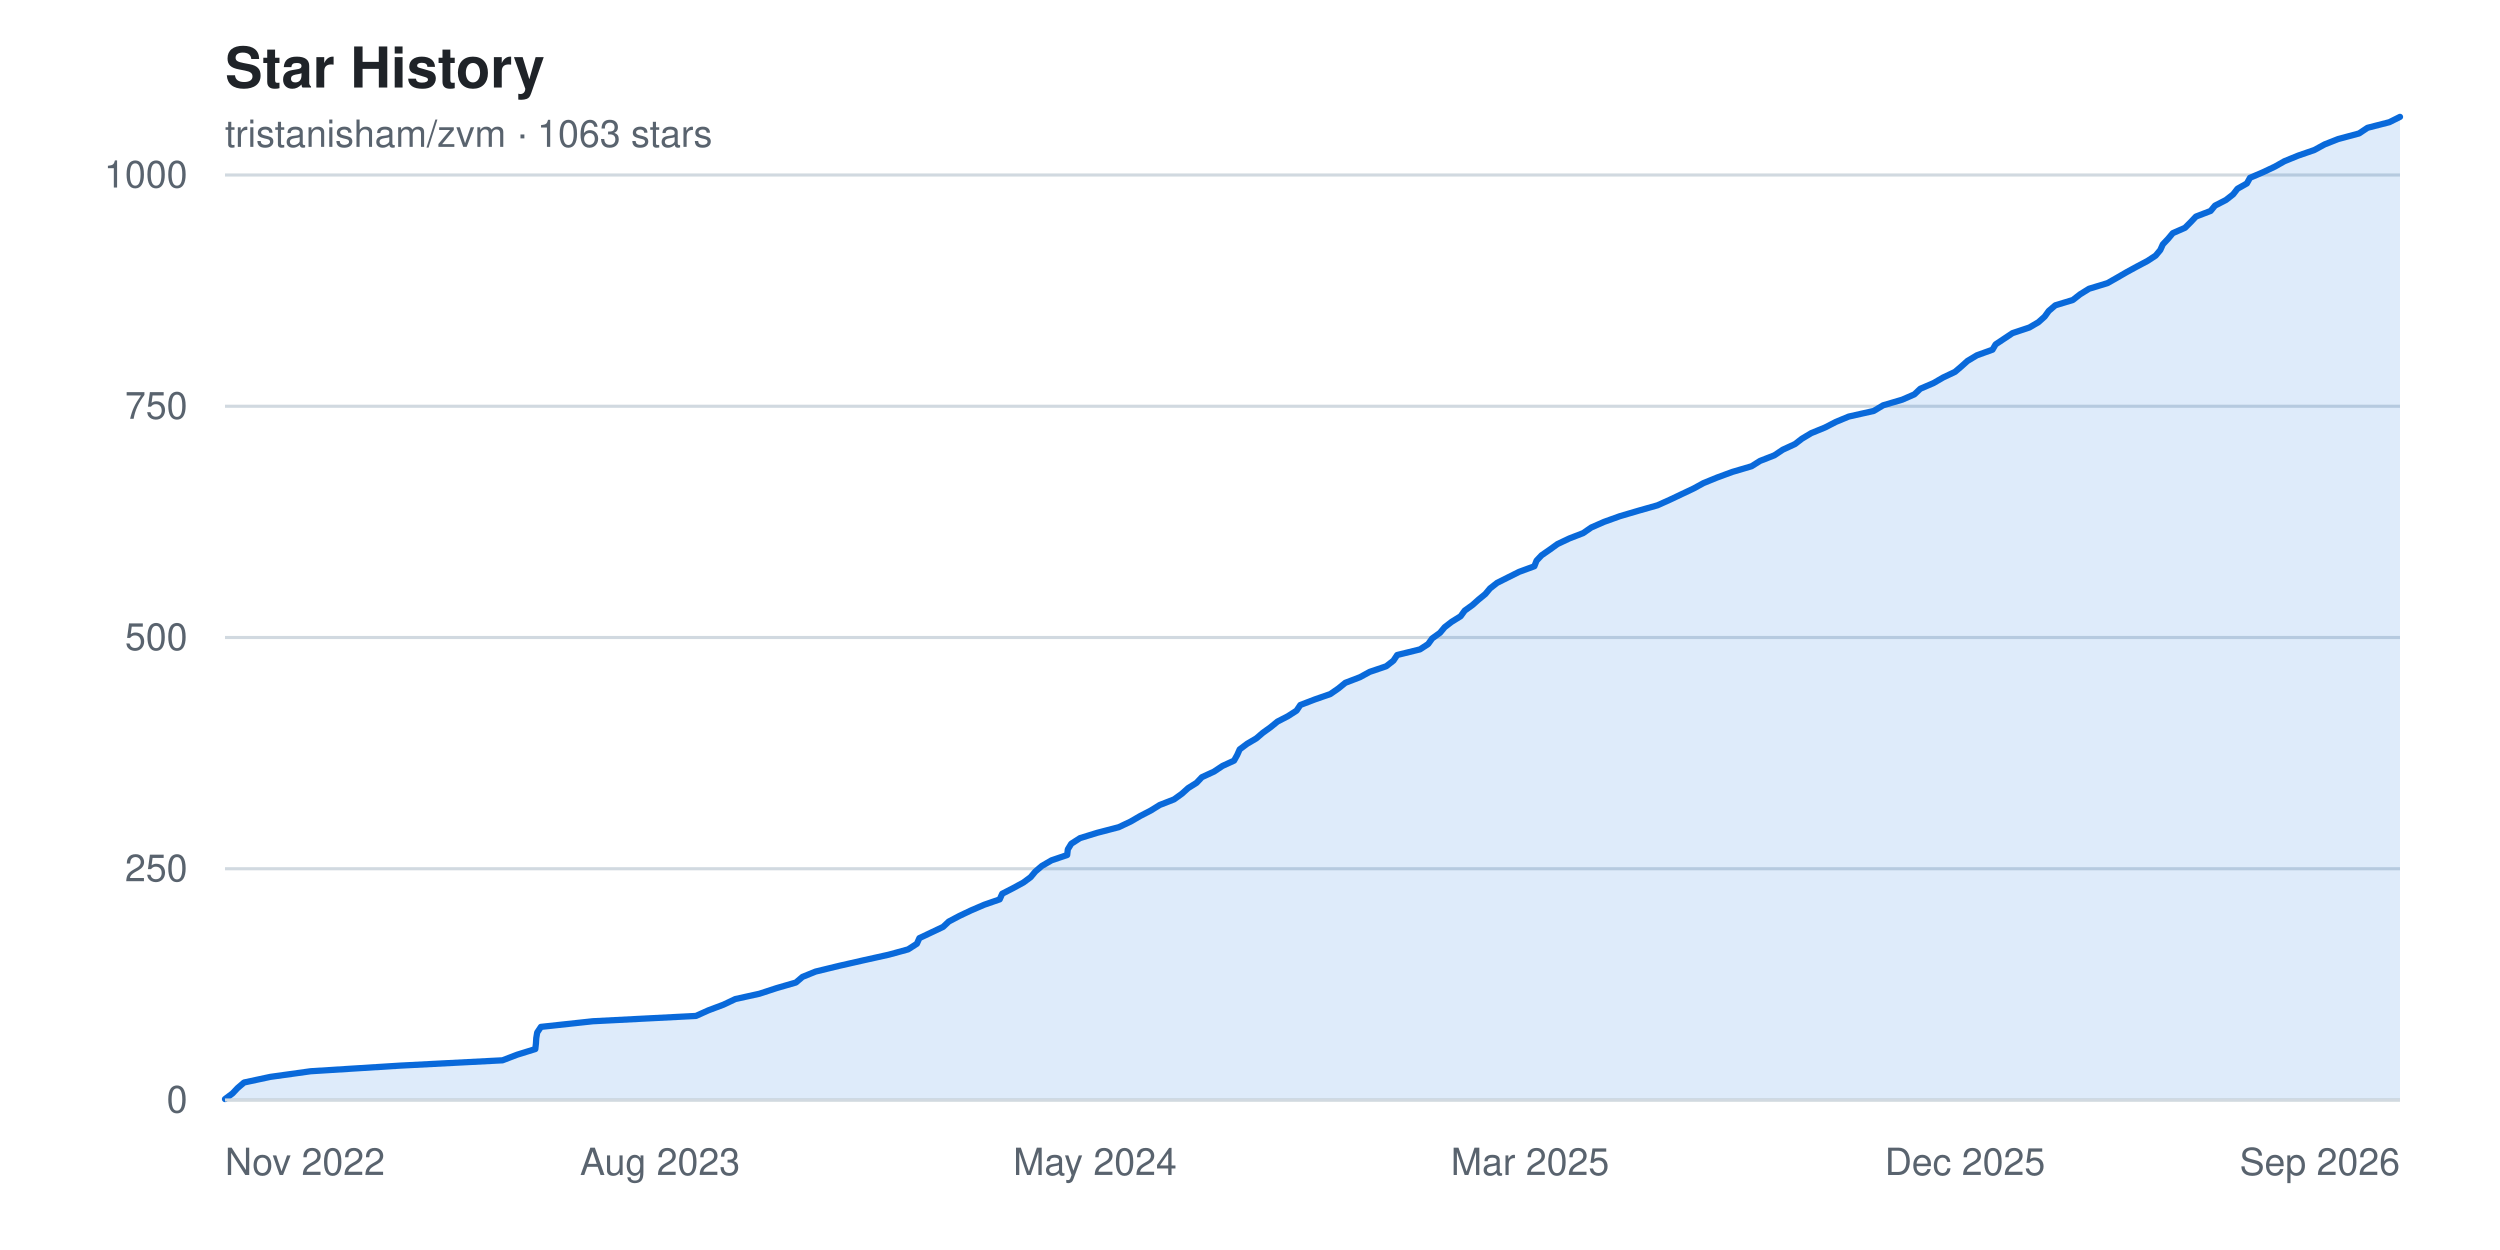
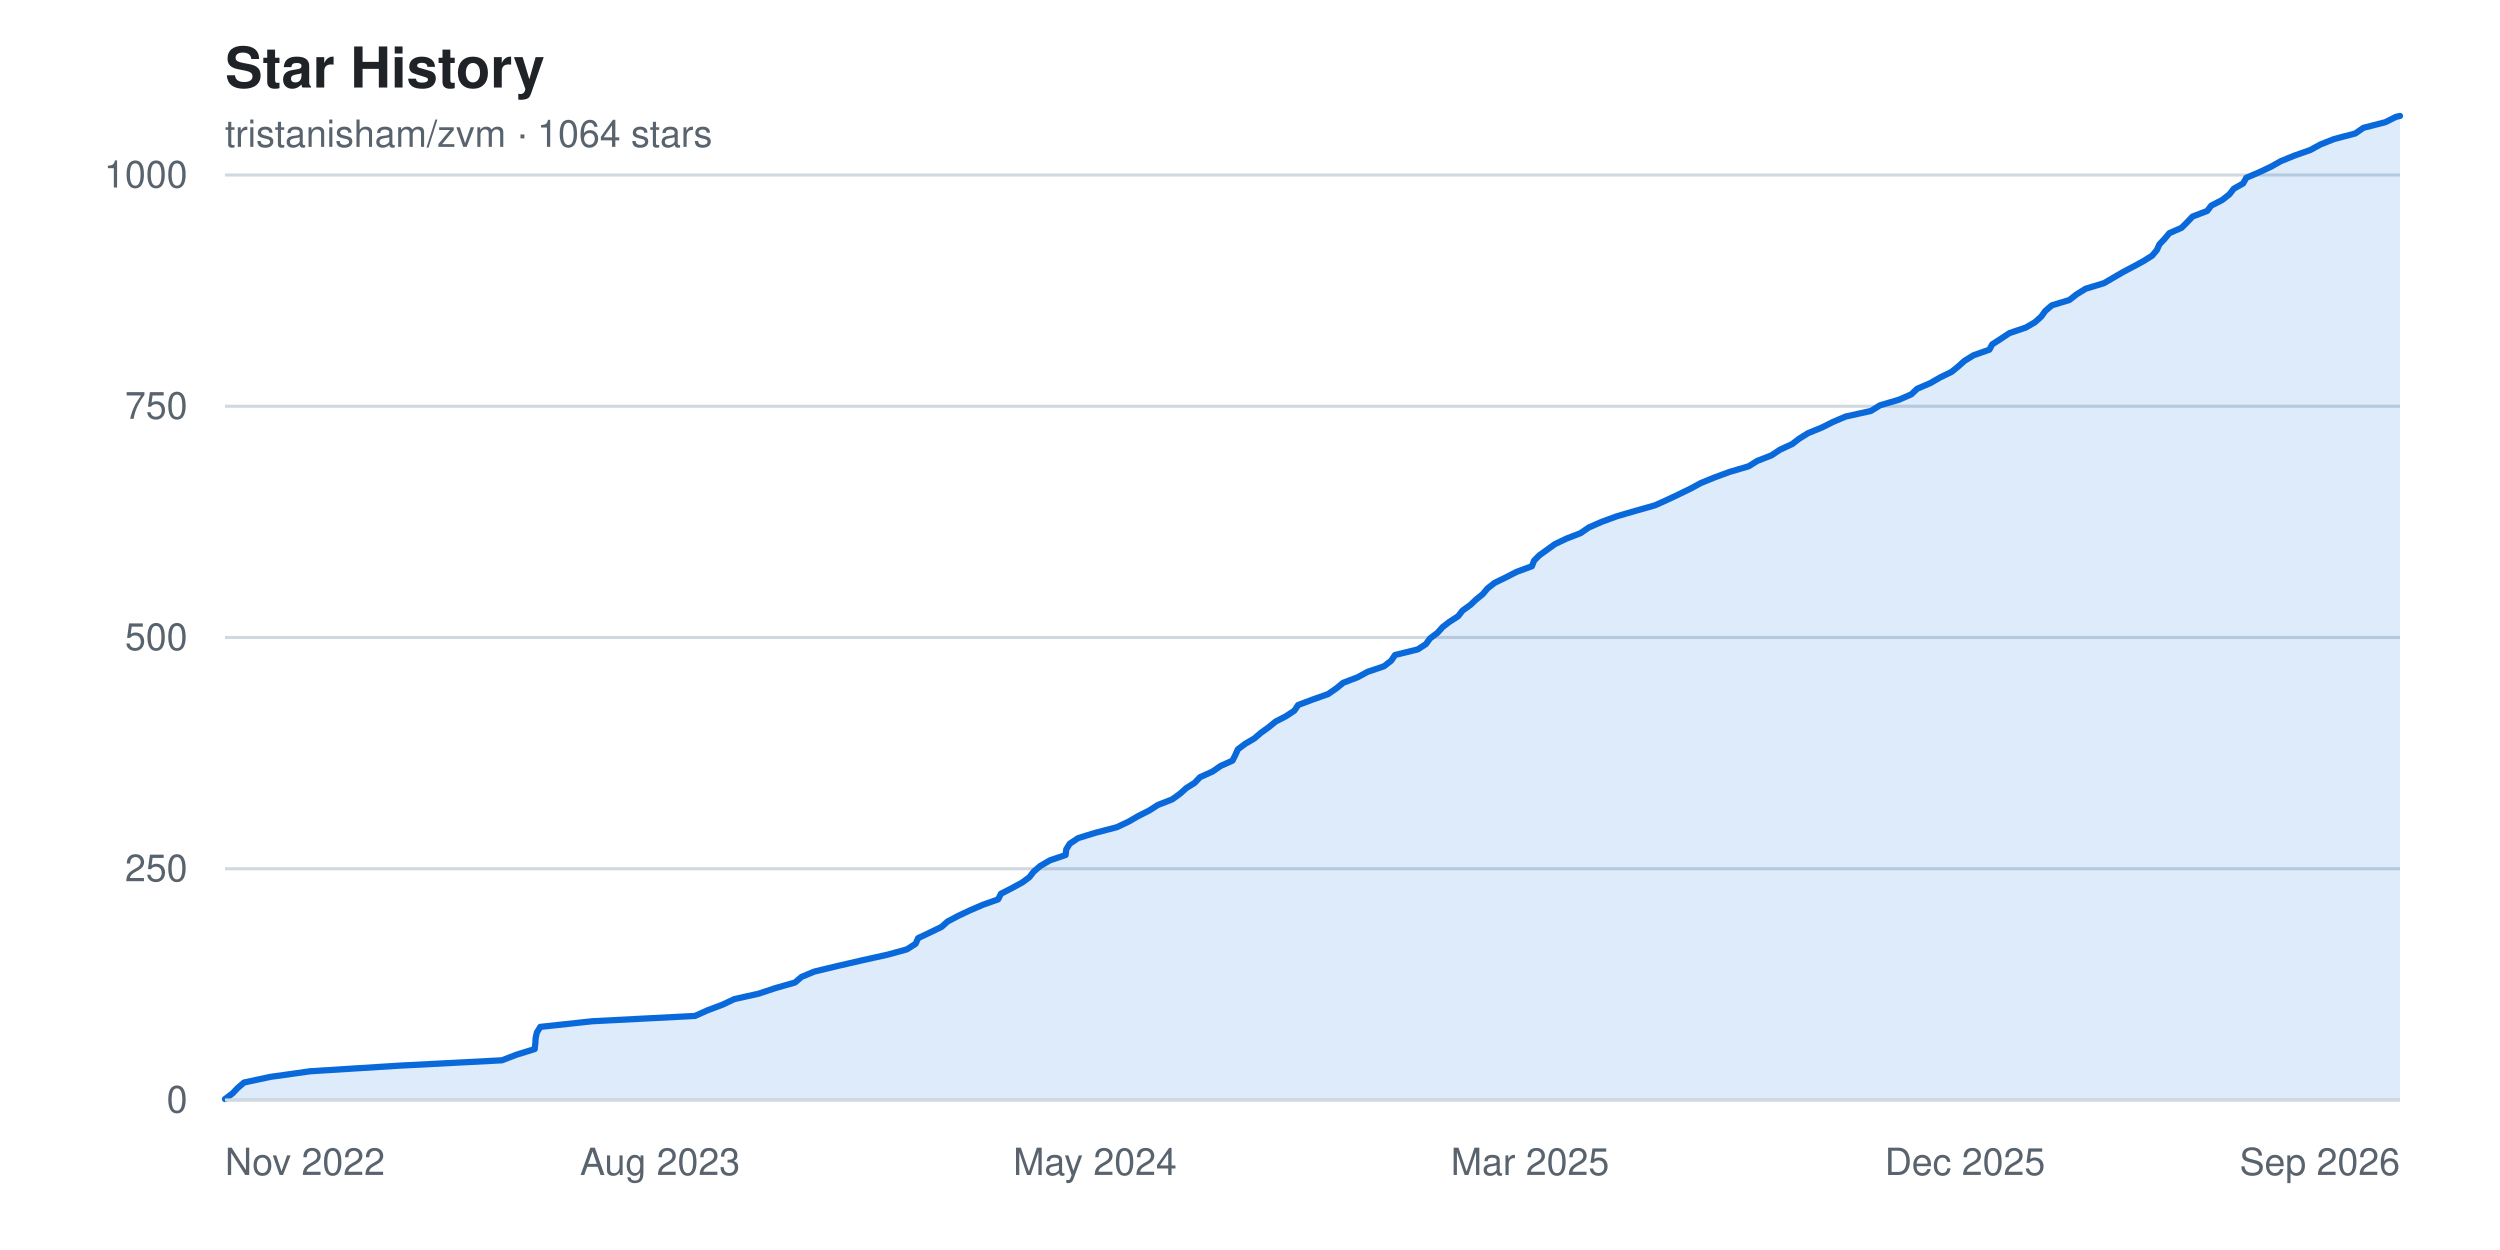
<svg xmlns="http://www.w3.org/2000/svg" width="800" height="400" viewBox="0 0 800 400" font-family="-apple-system, BlinkMacSystemFont, 'Segoe UI', Helvetica, Arial, sans-serif" role="img" aria-label="Star history chart for tristanisham/zvm">
  <rect width="800" height="400" fill="#ffffff" />
  <text x="72" y="28" fill="#1f2328" font-size="18" font-weight="600">Star History</text>
-   <text x="72" y="47" fill="#59636e" font-size="12">tristanisham/zvm · 1063 stars</text>
+   <text x="72" y="47" fill="#59636e" font-size="12">tristanisham/zvm · 1064 stars</text>
  <g>
    <line x1="72" y1="352.0" x2="768" y2="352.0" stroke="#d1d9e0" stroke-width="1" />
    <text x="60" y="352.0" fill="#59636e" font-size="12" text-anchor="end" dominant-baseline="middle">0</text>
    <line x1="72" y1="278.0" x2="768" y2="278.0" stroke="#d1d9e0" stroke-width="1" />
    <text x="60" y="278.0" fill="#59636e" font-size="12" text-anchor="end" dominant-baseline="middle">250</text>
    <line x1="72" y1="204.0" x2="768" y2="204.0" stroke="#d1d9e0" stroke-width="1" />
    <text x="60" y="204.0" fill="#59636e" font-size="12" text-anchor="end" dominant-baseline="middle">500</text>
    <line x1="72" y1="130.0" x2="768" y2="130.0" stroke="#d1d9e0" stroke-width="1" />
    <text x="60" y="130.0" fill="#59636e" font-size="12" text-anchor="end" dominant-baseline="middle">750</text>
    <line x1="72" y1="56.0" x2="768" y2="56.0" stroke="#d1d9e0" stroke-width="1" />
    <text x="60" y="56.0" fill="#59636e" font-size="12" text-anchor="end" dominant-baseline="middle">1000</text>
  </g>
-   <path d="M 72.0,352.0 L 72.0 351.7 L 74.4 349.9 L 76.0 348.2 L 78.1 346.4 L 86.5 344.6 L 99.4 342.8 L 128.0 341.0 L 160.8 339.3 L 165.5 337.5 L 171.3 335.7 L 171.5 333.9 L 171.6 332.2 L 171.9 330.4 L 173.1 328.6 L 189.7 326.8 L 222.7 325.1 L 226.7 323.3 L 231.5 321.5 L 235.3 319.7 L 243.0 318.0 L 248.5 316.2 L 254.7 314.4 L 256.8 312.6 L 261.0 310.9 L 268.4 309.1 L 276.3 307.3 L 284.4 305.5 L 290.6 303.8 L 293.4 302.0 L 294.2 300.2 L 298.0 298.4 L 301.8 296.6 L 303.6 294.9 L 307.0 293.1 L 310.8 291.3 L 315.0 289.5 L 319.9 287.8 L 320.7 286.0 L 324.2 284.2 L 327.5 282.4 L 329.8 280.7 L 331.3 278.9 L 333.4 277.1 L 336.5 275.3 L 341.5 273.6 L 341.7 271.8 L 342.8 270.0 L 345.6 268.2 L 351.1 266.5 L 358.0 264.7 L 361.8 262.9 L 364.9 261.1 L 368.2 259.4 L 371.1 257.6 L 375.7 255.8 L 378.2 254.0 L 380.2 252.2 L 382.9 250.5 L 384.6 248.7 L 388.5 246.9 L 391.2 245.1 L 394.9 243.4 L 395.9 241.6 L 396.7 239.8 L 399.1 238.0 L 402.0 236.3 L 404.1 234.5 L 406.6 232.7 L 408.8 230.9 L 412.1 229.2 L 414.9 227.4 L 416.1 225.6 L 420.8 223.8 L 425.7 222.1 L 428.3 220.3 L 430.5 218.5 L 435.2 216.7 L 438.3 215.0 L 443.6 213.2 L 445.9 211.4 L 447.1 209.6 L 454.4 207.8 L 457.0 206.1 L 458.3 204.3 L 460.8 202.5 L 462.3 200.7 L 464.5 199.0 L 467.4 197.2 L 468.7 195.4 L 471.2 193.6 L 473.1 191.9 L 475.3 190.1 L 476.8 188.3 L 479.1 186.5 L 482.5 184.8 L 486.1 183.0 L 491.0 181.2 L 491.7 179.4 L 493.3 177.7 L 495.9 175.9 L 498.4 174.1 L 502.2 172.3 L 506.6 170.6 L 509.2 168.8 L 513.3 167.0 L 518.3 165.2 L 524.4 163.4 L 530.4 161.7 L 534.4 159.9 L 538.2 158.1 L 542.0 156.3 L 545.1 154.6 L 549.5 152.8 L 554.4 151.0 L 560.5 149.2 L 563.2 147.5 L 567.8 145.7 L 570.5 143.9 L 574.4 142.1 L 576.6 140.4 L 579.6 138.6 L 584.0 136.8 L 587.5 135.0 L 591.6 133.3 L 599.6 131.5 L 602.6 129.7 L 608.7 127.9 L 612.6 126.2 L 614.5 124.4 L 618.7 122.6 L 621.8 120.8 L 625.6 119.0 L 627.6 117.3 L 629.6 115.5 L 632.6 113.7 L 637.6 111.9 L 638.6 110.2 L 641.3 108.4 L 644.0 106.6 L 649.4 104.8 L 652.3 103.1 L 654.3 101.3 L 655.6 99.5 L 657.7 97.7 L 663.3 96.0 L 665.6 94.2 L 668.5 92.4 L 674.4 90.6 L 677.4 88.9 L 680.5 87.1 L 683.8 85.3 L 687.2 83.5 L 689.8 81.8 L 691.3 80.0 L 692.1 78.2 L 693.8 76.4 L 695.3 74.6 L 699.2 72.9 L 701.0 71.1 L 702.7 69.3 L 707.4 67.5 L 708.8 65.8 L 712.3 64.0 L 714.6 62.2 L 716.0 60.4 L 719.0 58.7 L 720.0 56.9 L 724.2 55.1 L 728.0 53.3 L 731.0 51.6 L 735.4 49.8 L 740.6 48.0 L 743.9 46.2 L 748.2 44.5 L 754.9 42.7 L 757.6 40.9 L 764.6 39.1 L 768.0 37.4 L 768.0,352.0 Z" fill="#0969da22" />
-   <polyline points="72.0,351.7 74.4,349.9 76.0,348.2 78.1,346.4 86.5,344.6 99.4,342.8 128.0,341.0 160.8,339.3 165.5,337.5 171.3,335.7 171.5,333.9 171.6,332.2 171.9,330.4 173.1,328.6 189.7,326.8 222.7,325.1 226.7,323.3 231.5,321.5 235.3,319.7 243.0,318.0 248.5,316.2 254.7,314.4 256.8,312.6 261.0,310.9 268.4,309.1 276.3,307.3 284.4,305.5 290.6,303.8 293.4,302.0 294.2,300.2 298.0,298.4 301.8,296.6 303.6,294.9 307.0,293.1 310.8,291.3 315.0,289.5 319.9,287.8 320.7,286.0 324.2,284.2 327.5,282.4 329.8,280.7 331.3,278.9 333.4,277.1 336.5,275.3 341.5,273.6 341.7,271.8 342.8,270.0 345.6,268.2 351.1,266.5 358.0,264.7 361.8,262.9 364.9,261.1 368.2,259.4 371.1,257.6 375.7,255.8 378.2,254.0 380.2,252.2 382.9,250.5 384.6,248.7 388.5,246.9 391.2,245.1 394.9,243.4 395.9,241.6 396.7,239.8 399.1,238.0 402.0,236.3 404.1,234.5 406.6,232.7 408.8,230.9 412.1,229.2 414.9,227.4 416.1,225.6 420.8,223.8 425.7,222.1 428.3,220.3 430.5,218.5 435.2,216.7 438.3,215.0 443.6,213.2 445.9,211.4 447.1,209.6 454.4,207.8 457.0,206.1 458.3,204.3 460.8,202.5 462.3,200.7 464.5,199.0 467.4,197.2 468.7,195.4 471.2,193.6 473.1,191.9 475.3,190.1 476.8,188.3 479.1,186.5 482.5,184.8 486.1,183.0 491.0,181.2 491.7,179.4 493.3,177.7 495.9,175.9 498.4,174.1 502.2,172.3 506.6,170.6 509.2,168.8 513.3,167.0 518.3,165.2 524.4,163.4 530.4,161.7 534.4,159.9 538.2,158.1 542.0,156.3 545.1,154.6 549.5,152.8 554.4,151.0 560.5,149.2 563.2,147.5 567.8,145.7 570.5,143.9 574.4,142.1 576.6,140.4 579.6,138.6 584.0,136.8 587.5,135.0 591.6,133.3 599.6,131.5 602.6,129.7 608.7,127.9 612.6,126.2 614.5,124.4 618.7,122.6 621.8,120.8 625.6,119.0 627.6,117.3 629.6,115.5 632.6,113.7 637.6,111.9 638.6,110.2 641.3,108.4 644.0,106.6 649.4,104.8 652.3,103.1 654.3,101.3 655.6,99.5 657.7,97.7 663.3,96.0 665.6,94.2 668.5,92.4 674.4,90.6 677.4,88.9 680.5,87.1 683.8,85.3 687.2,83.5 689.8,81.8 691.3,80.0 692.1,78.2 693.8,76.4 695.3,74.6 699.2,72.9 701.0,71.1 702.7,69.3 707.4,67.5 708.8,65.8 712.3,64.0 714.6,62.2 716.0,60.4 719.0,58.7 720.0,56.9 724.2,55.1 728.0,53.3 731.0,51.6 735.4,49.8 740.6,48.0 743.9,46.2 748.2,44.5 754.9,42.7 757.6,40.9 764.6,39.1 768.0,37.4" fill="none" stroke="#0969da" stroke-width="2" stroke-linejoin="round" stroke-linecap="round" />
+   <path d="M 72.0,352.0 L 72.0 351.7 L 74.4 349.9 L 76.0 348.2 L 78.1 346.4 L 86.5 344.6 L 99.3 342.8 L 127.9 341.0 L 160.6 339.3 L 165.3 337.5 L 171.1 335.7 L 171.3 333.9 L 171.4 332.2 L 171.8 330.4 L 172.9 328.6 L 189.5 326.8 L 222.4 325.1 L 226.4 323.3 L 231.2 321.5 L 235.0 319.7 L 242.7 318.0 L 248.1 316.2 L 254.4 314.4 L 256.5 312.6 L 260.6 310.9 L 268.1 309.1 L 275.9 307.3 L 284.0 305.5 L 290.2 303.8 L 293.0 302.0 L 293.8 300.2 L 297.6 298.4 L 301.3 296.6 L 303.2 294.9 L 306.6 293.1 L 310.4 291.3 L 314.6 289.5 L 319.4 287.8 L 320.3 286.0 L 323.8 284.2 L 327.1 282.4 L 329.4 280.7 L 330.8 278.9 L 332.9 277.1 L 336.0 275.3 L 341.0 273.6 L 341.2 271.8 L 342.3 270.0 L 345.0 268.2 L 350.5 266.5 L 357.4 264.7 L 361.2 262.9 L 364.3 261.1 L 367.7 259.4 L 370.5 257.6 L 375.1 255.8 L 377.6 254.0 L 379.6 252.2 L 382.3 250.5 L 384.0 248.7 L 388.0 246.9 L 390.6 245.1 L 394.4 243.4 L 395.3 241.6 L 396.1 239.8 L 398.5 238.0 L 401.4 236.3 L 403.5 234.5 L 406.0 232.7 L 408.2 230.9 L 411.5 229.2 L 414.2 227.4 L 415.4 225.6 L 420.2 223.8 L 425.0 222.1 L 427.6 220.3 L 429.8 218.5 L 434.5 216.7 L 437.6 215.0 L 442.9 213.2 L 445.2 211.4 L 446.4 209.6 L 453.7 207.8 L 456.3 206.1 L 457.6 204.3 L 460.0 202.5 L 461.6 200.7 L 463.8 199.0 L 466.6 197.2 L 468.0 195.4 L 470.5 193.6 L 472.3 191.9 L 474.5 190.1 L 476.0 188.3 L 478.3 186.5 L 481.8 184.8 L 485.3 183.0 L 490.2 181.2 L 490.9 179.4 L 492.6 177.7 L 495.1 175.9 L 497.6 174.1 L 501.4 172.3 L 505.8 170.6 L 508.4 168.8 L 512.5 167.0 L 517.4 165.2 L 523.6 163.4 L 529.6 161.7 L 533.6 159.9 L 537.4 158.1 L 541.1 156.3 L 544.2 154.6 L 548.6 152.8 L 553.5 151.0 L 559.6 149.2 L 562.3 147.5 L 566.9 145.7 L 569.6 143.9 L 573.5 142.1 L 575.7 140.4 L 578.6 138.6 L 583.0 136.8 L 586.6 135.0 L 590.6 133.3 L 598.7 131.5 L 601.6 129.7 L 607.7 127.9 L 611.6 126.2 L 613.5 124.4 L 617.7 122.6 L 620.8 120.8 L 624.5 119.0 L 626.6 117.3 L 628.6 115.5 L 631.5 113.7 L 636.6 111.9 L 637.5 110.2 L 640.3 108.4 L 643.0 106.6 L 648.3 104.8 L 651.2 103.1 L 653.2 101.3 L 654.5 99.5 L 656.6 97.7 L 662.2 96.0 L 664.5 94.2 L 667.4 92.4 L 673.3 90.6 L 676.2 88.9 L 679.3 87.1 L 682.7 85.3 L 686.0 83.5 L 688.7 81.8 L 690.2 80.0 L 691.0 78.2 L 692.7 76.4 L 694.2 74.6 L 698.1 72.9 L 699.9 71.1 L 701.6 69.3 L 706.3 67.5 L 707.6 65.8 L 711.1 64.0 L 713.4 62.2 L 714.8 60.4 L 717.8 58.7 L 718.8 56.9 L 723.0 55.1 L 726.8 53.3 L 729.8 51.6 L 734.2 49.8 L 739.3 48.0 L 742.6 46.2 L 746.9 44.5 L 753.7 42.7 L 756.3 40.9 L 763.3 39.1 L 766.7 37.4 L 768.0 37.1 L 768.0,352.0 Z" fill="#0969da22" />
+   <polyline points="72.0,351.7 74.4,349.9 76.0,348.2 78.1,346.4 86.5,344.6 99.3,342.8 127.9,341.0 160.6,339.3 165.3,337.5 171.1,335.7 171.3,333.9 171.4,332.2 171.8,330.4 172.9,328.6 189.5,326.8 222.4,325.1 226.4,323.3 231.2,321.5 235.0,319.7 242.7,318.0 248.1,316.2 254.4,314.4 256.5,312.6 260.6,310.9 268.1,309.1 275.9,307.3 284.0,305.5 290.2,303.8 293.0,302.0 293.8,300.2 297.6,298.4 301.3,296.6 303.2,294.9 306.6,293.1 310.4,291.3 314.6,289.5 319.4,287.8 320.3,286.0 323.8,284.2 327.1,282.4 329.4,280.7 330.8,278.9 332.9,277.1 336.0,275.3 341.0,273.6 341.2,271.8 342.3,270.0 345.0,268.2 350.5,266.5 357.4,264.7 361.2,262.9 364.3,261.1 367.7,259.4 370.5,257.6 375.1,255.8 377.6,254.0 379.6,252.2 382.3,250.5 384.0,248.7 388.0,246.9 390.6,245.1 394.4,243.4 395.3,241.6 396.1,239.8 398.5,238.0 401.4,236.3 403.5,234.5 406.0,232.7 408.2,230.9 411.5,229.2 414.2,227.4 415.4,225.6 420.2,223.8 425.0,222.1 427.6,220.3 429.8,218.5 434.5,216.7 437.6,215.0 442.9,213.2 445.2,211.4 446.4,209.6 453.7,207.8 456.3,206.1 457.6,204.3 460.0,202.5 461.6,200.7 463.8,199.0 466.6,197.2 468.0,195.4 470.5,193.6 472.3,191.9 474.5,190.1 476.0,188.3 478.3,186.5 481.8,184.8 485.3,183.0 490.2,181.2 490.9,179.4 492.6,177.7 495.1,175.9 497.6,174.1 501.4,172.3 505.8,170.6 508.4,168.8 512.5,167.0 517.4,165.2 523.6,163.4 529.6,161.7 533.6,159.9 537.4,158.1 541.1,156.3 544.2,154.6 548.6,152.8 553.5,151.0 559.6,149.2 562.3,147.5 566.9,145.7 569.6,143.9 573.5,142.1 575.7,140.4 578.6,138.6 583.0,136.8 586.6,135.0 590.6,133.3 598.7,131.5 601.6,129.7 607.7,127.9 611.6,126.2 613.5,124.4 617.7,122.6 620.8,120.8 624.5,119.0 626.6,117.3 628.6,115.5 631.5,113.7 636.6,111.9 637.5,110.2 640.3,108.4 643.0,106.6 648.3,104.8 651.2,103.1 653.2,101.3 654.5,99.5 656.6,97.7 662.2,96.0 664.5,94.2 667.4,92.4 673.3,90.6 676.2,88.9 679.3,87.1 682.7,85.3 686.0,83.5 688.7,81.8 690.2,80.0 691.0,78.2 692.7,76.4 694.2,74.6 698.1,72.9 699.9,71.1 701.6,69.3 706.3,67.5 707.6,65.8 711.1,64.0 713.4,62.2 714.8,60.4 717.8,58.7 718.8,56.9 723.0,55.1 726.8,53.3 729.8,51.6 734.2,49.8 739.3,48.0 742.6,46.2 746.9,44.5 753.7,42.7 756.3,40.9 763.3,39.1 766.7,37.4 768.0,37.1" fill="none" stroke="#0969da" stroke-width="2" stroke-linejoin="round" stroke-linecap="round" />
  <g>
    <text x="72.0" y="376" fill="#59636e" font-size="12" text-anchor="start">Nov 2022</text>
    <text x="211.2" y="376" fill="#59636e" font-size="12" text-anchor="middle">Aug 2023</text>
    <text x="350.4" y="376" fill="#59636e" font-size="12" text-anchor="middle">May 2024</text>
    <text x="489.6" y="376" fill="#59636e" font-size="12" text-anchor="middle">Mar 2025</text>
    <text x="628.8" y="376" fill="#59636e" font-size="12" text-anchor="middle">Dec 2025</text>
    <text x="768.0" y="376" fill="#59636e" font-size="12" text-anchor="end">Sep 2026</text>
  </g>
  <line x1="72" y1="352" x2="768" y2="352" stroke="#d1d9e0" stroke-width="1" />
</svg>
